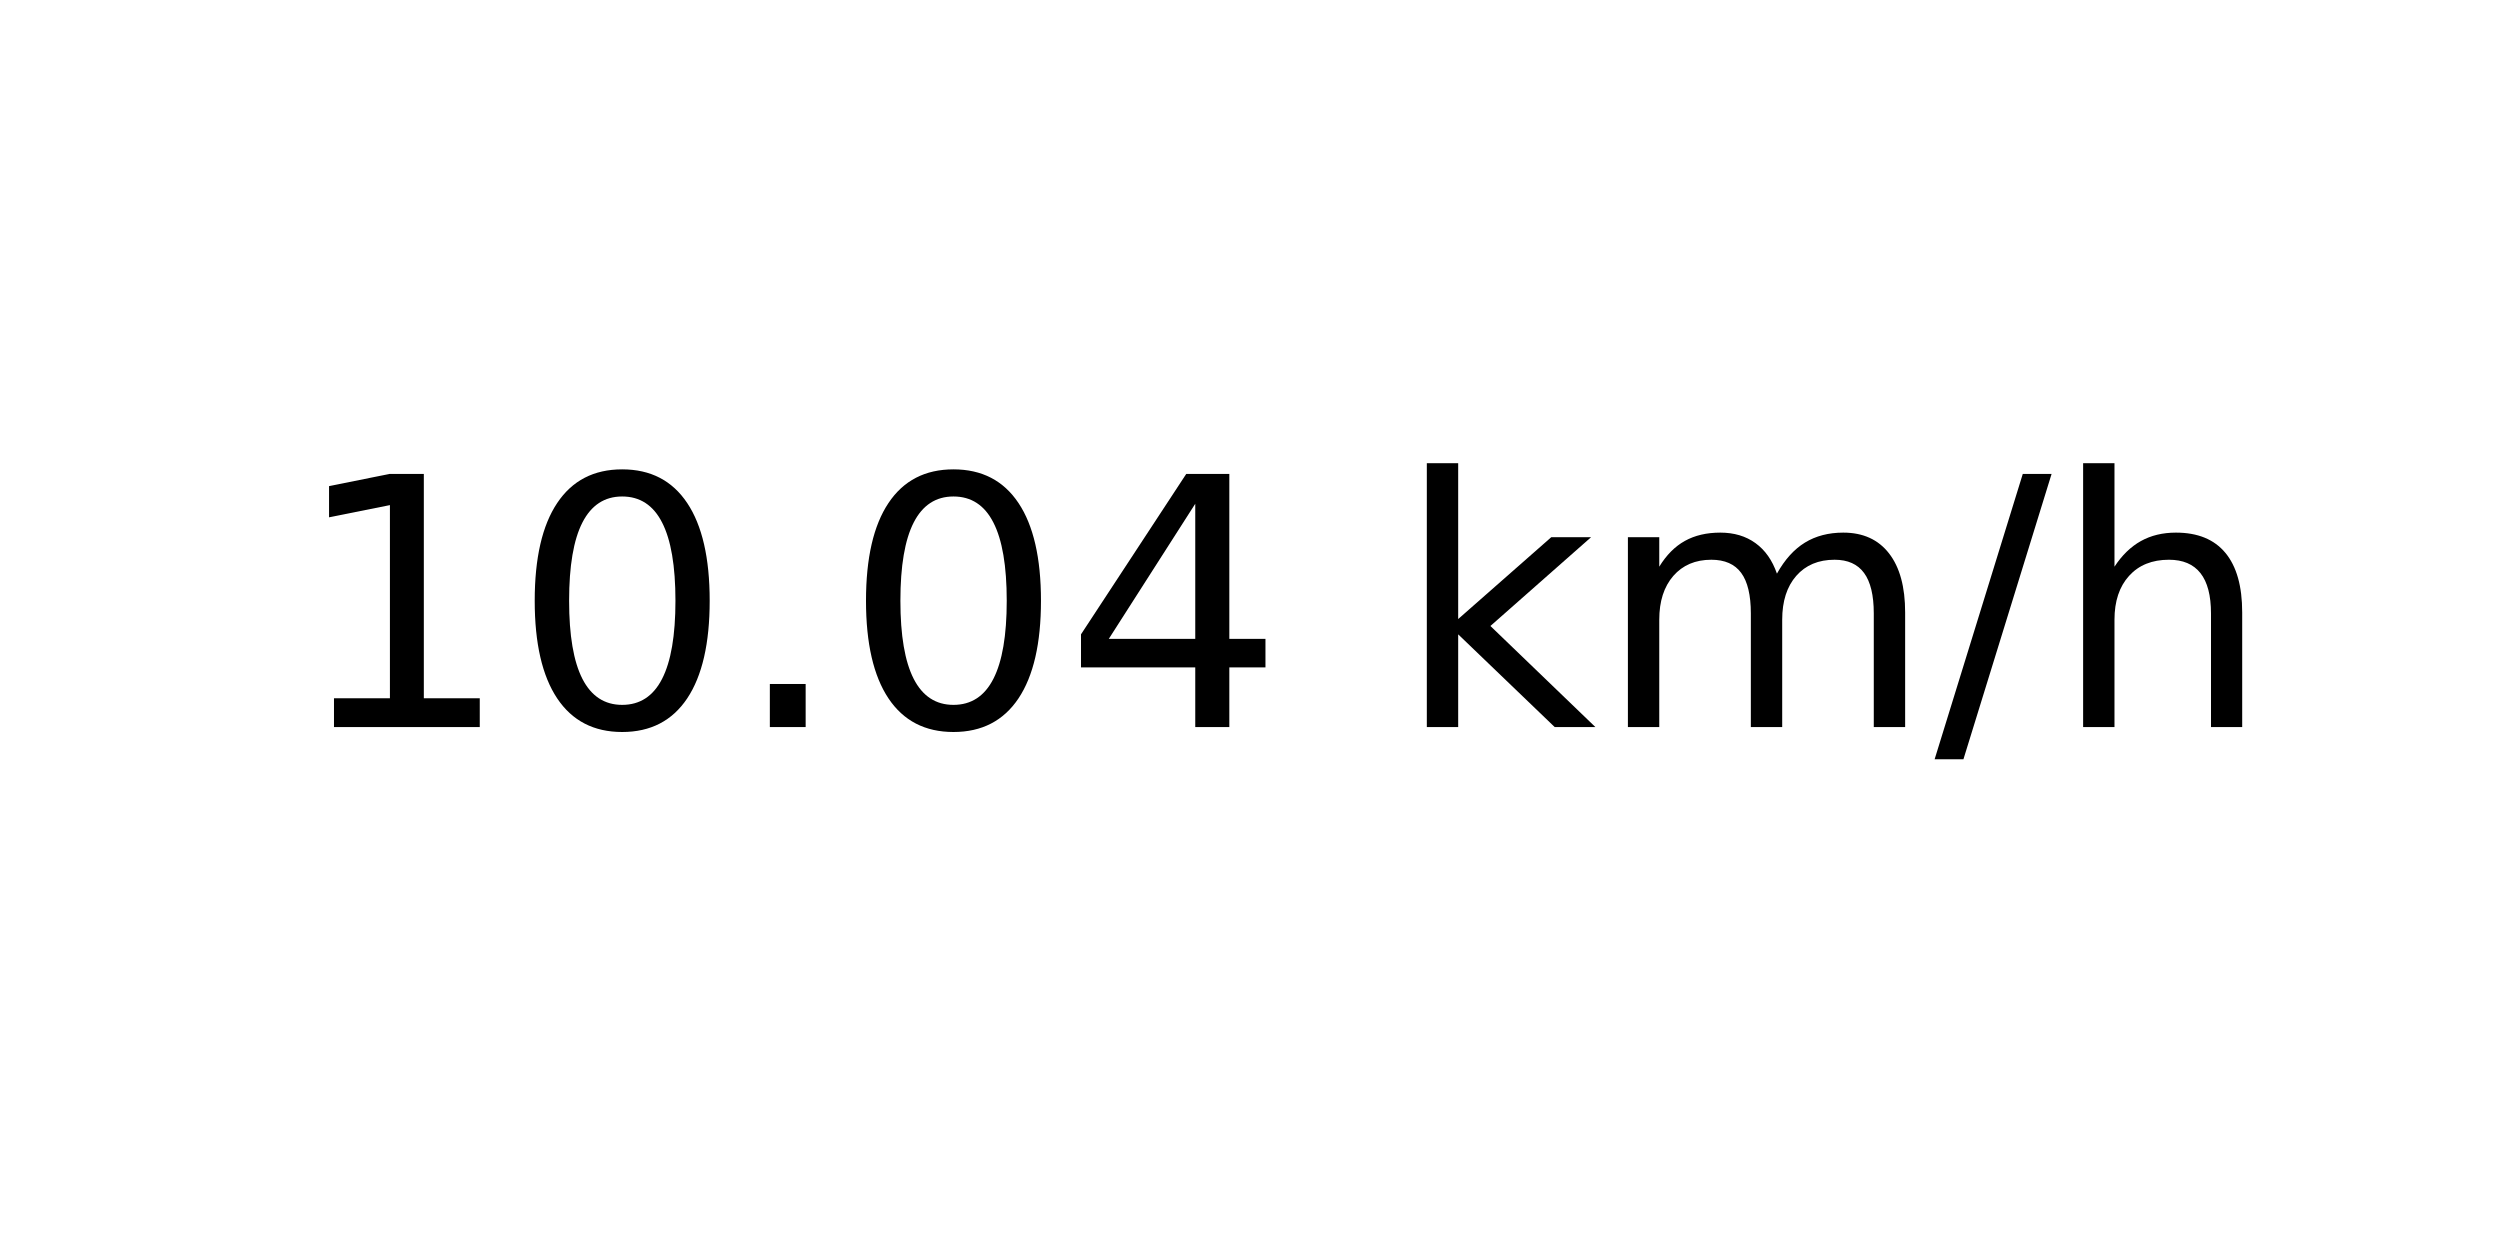
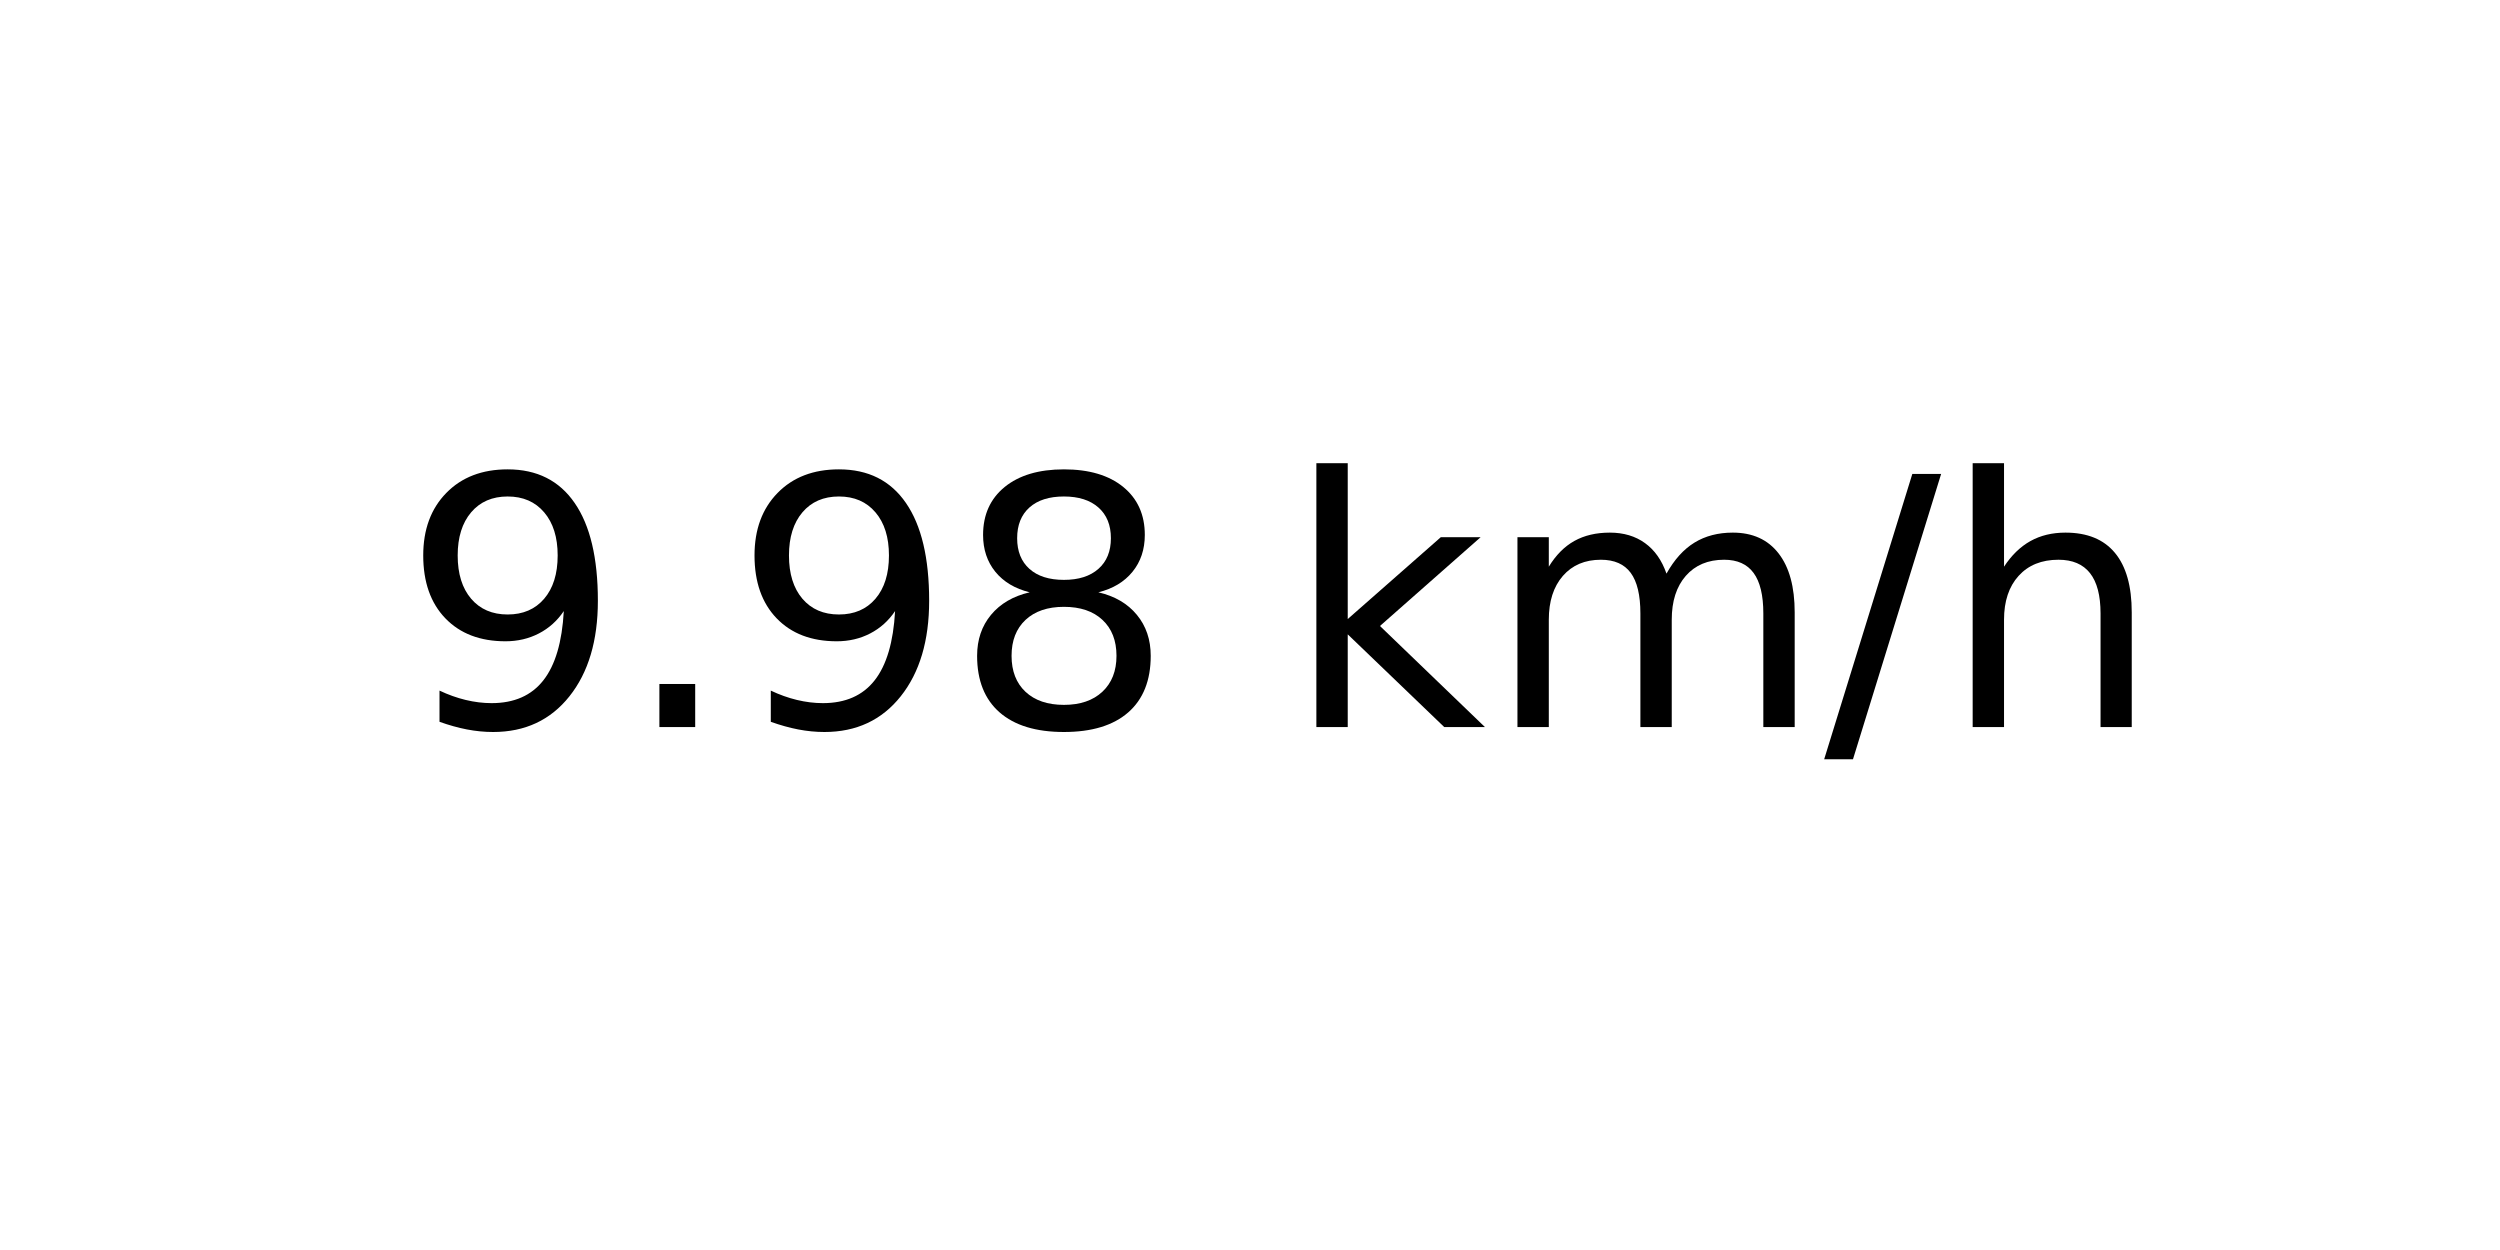
<svg xmlns="http://www.w3.org/2000/svg" xmlns:xlink="http://www.w3.org/1999/xlink" width="72pt" height="36pt" viewBox="0 0 72 36" version="1.1">
  <defs>
    <style type="text/css">*{stroke-linejoin: round; stroke-linecap: butt}</style>
  </defs>
  <g id="figure_1">
    <g id="axes_1">
      <g id="text_1">
-         <g transform="translate(8.378125 20.93937) scale(0.1 -0.1)">
+         <g transform="translate(11.55937 20.93937) scale(0.1 -0.1)">
          <defs>
-             <path id="DejaVuSans-31" d="M 794 531  L 1825 531  L 1825 4091  L 703 3866  L 703 4441  L 1819 4666  L 2450 4666  L 2450 531  L 3481 531  L 3481 0  L 794 0  L 794 531  z " transform="scale(0.015625)" />
-             <path id="DejaVuSans-30" d="M 2034 4250  Q 1547 4250 1301 3770  Q 1056 3291 1056 2328  Q 1056 1369 1301 889  Q 1547 409 2034 409  Q 2525 409 2770 889  Q 3016 1369 3016 2328  Q 3016 3291 2770 3770  Q 2525 4250 2034 4250  z M 2034 4750  Q 2819 4750 3233 4129  Q 3647 3509 3647 2328  Q 3647 1150 3233 529  Q 2819 -91 2034 -91  Q 1250 -91 836 529  Q 422 1150 422 2328  Q 422 3509 836 4129  Q 1250 4750 2034 4750  z " transform="scale(0.015625)" />
+             <path id="DejaVuSans-39" d="M 703 97  L 703 672  Q 941 559 1184 500  Q 1428 441 1663 441  Q 2288 441 2617 861  Q 2947 1281 2994 2138  Q 2813 1869 2534 1725  Q 2256 1581 1919 1581  Q 1219 1581 811 2004  Q 403 2428 403 3163  Q 403 3881 828 4315  Q 1253 4750 1959 4750  Q 2769 4750 3195 4129  Q 3622 3509 3622 2328  Q 3622 1225 3098 567  Q 2575 -91 1691 -91  Q 1453 -91 1209 -44  Q 966 3 703 97  z M 1959 2075  Q 2384 2075 2632 2365  Q 2881 2656 2881 3163  Q 2881 3666 2632 3958  Q 2384 4250 1959 4250  Q 1534 4250 1286 3958  Q 1038 3666 1038 3163  Q 1038 2656 1286 2365  Q 1534 2075 1959 2075  z " transform="scale(0.015625)" />
            <path id="DejaVuSans-2e" d="M 684 794  L 1344 794  L 1344 0  L 684 0  L 684 794  z " transform="scale(0.015625)" />
-             <path id="DejaVuSans-34" d="M 2419 4116  L 825 1625  L 2419 1625  L 2419 4116  z M 2253 4666  L 3047 4666  L 3047 1625  L 3713 1625  L 3713 1100  L 3047 1100  L 3047 0  L 2419 0  L 2419 1100  L 313 1100  L 313 1709  L 2253 4666  z " transform="scale(0.015625)" />
+             <path id="DejaVuSans-38" d="M 2034 2216  Q 1584 2216 1326 1975  Q 1069 1734 1069 1313  Q 1069 891 1326 650  Q 1584 409 2034 409  Q 2484 409 2743 651  Q 3003 894 3003 1313  Q 3003 1734 2745 1975  Q 2488 2216 2034 2216  z M 1403 2484  Q 997 2584 770 2862  Q 544 3141 544 3541  Q 544 4100 942 4425  Q 1341 4750 2034 4750  Q 2731 4750 3128 4425  Q 3525 4100 3525 3541  Q 3525 3141 3298 2862  Q 3072 2584 2669 2484  Q 3125 2378 3379 2068  Q 3634 1759 3634 1313  Q 3634 634 3220 271  Q 2806 -91 2034 -91  Q 1263 -91 848 271  Q 434 634 434 1313  Q 434 1759 690 2068  Q 947 2378 1403 2484  z M 1172 3481  Q 1172 3119 1398 2916  Q 1625 2713 2034 2713  Q 2441 2713 2670 2916  Q 2900 3119 2900 3481  Q 2900 3844 2670 4047  Q 2441 4250 2034 4250  Q 1625 4250 1398 4047  Q 1172 3844 1172 3481  z " transform="scale(0.015625)" />
            <path id="DejaVuSans-20" transform="scale(0.015625)" />
            <path id="DejaVuSans-6b" d="M 581 4863  L 1159 4863  L 1159 1991  L 2875 3500  L 3609 3500  L 1753 1863  L 3688 0  L 2938 0  L 1159 1709  L 1159 0  L 581 0  L 581 4863  z " transform="scale(0.015625)" />
            <path id="DejaVuSans-6d" d="M 3328 2828  Q 3544 3216 3844 3400  Q 4144 3584 4550 3584  Q 5097 3584 5394 3201  Q 5691 2819 5691 2113  L 5691 0  L 5113 0  L 5113 2094  Q 5113 2597 4934 2840  Q 4756 3084 4391 3084  Q 3944 3084 3684 2787  Q 3425 2491 3425 1978  L 3425 0  L 2847 0  L 2847 2094  Q 2847 2600 2669 2842  Q 2491 3084 2119 3084  Q 1678 3084 1418 2786  Q 1159 2488 1159 1978  L 1159 0  L 581 0  L 581 3500  L 1159 3500  L 1159 2956  Q 1356 3278 1631 3431  Q 1906 3584 2284 3584  Q 2666 3584 2933 3390  Q 3200 3197 3328 2828  z " transform="scale(0.015625)" />
            <path id="DejaVuSans-2f" d="M 1625 4666  L 2156 4666  L 531 -594  L 0 -594  L 1625 4666  z " transform="scale(0.015625)" />
            <path id="DejaVuSans-68" d="M 3513 2113  L 3513 0  L 2938 0  L 2938 2094  Q 2938 2591 2744 2837  Q 2550 3084 2163 3084  Q 1697 3084 1428 2787  Q 1159 2491 1159 1978  L 1159 0  L 581 0  L 581 4863  L 1159 4863  L 1159 2956  Q 1366 3272 1645 3428  Q 1925 3584 2291 3584  Q 2894 3584 3203 3211  Q 3513 2838 3513 2113  z " transform="scale(0.015625)" />
          </defs>
-           <use xlink:href="#DejaVuSans-31" />
-           <use xlink:href="#DejaVuSans-30" x="63.623" />
-           <use xlink:href="#DejaVuSans-2e" x="127.246" />
-           <use xlink:href="#DejaVuSans-30" x="159.033" />
-           <use xlink:href="#DejaVuSans-34" x="222.656" />
-           <use xlink:href="#DejaVuSans-20" x="286.279" />
-           <use xlink:href="#DejaVuSans-6b" x="318.066" />
-           <use xlink:href="#DejaVuSans-6d" x="375.977" />
-           <use xlink:href="#DejaVuSans-2f" x="473.389" />
-           <use xlink:href="#DejaVuSans-68" x="507.08" />
+           <use xlink:href="#DejaVuSans-39" />
+           <use xlink:href="#DejaVuSans-2e" x="63.623" />
+           <use xlink:href="#DejaVuSans-39" x="95.41" />
+           <use xlink:href="#DejaVuSans-38" x="159.033" />
+           <use xlink:href="#DejaVuSans-20" x="222.656" />
+           <use xlink:href="#DejaVuSans-6b" x="254.443" />
+           <use xlink:href="#DejaVuSans-6d" x="312.354" />
+           <use xlink:href="#DejaVuSans-2f" x="409.766" />
+           <use xlink:href="#DejaVuSans-68" x="443.457" />
        </g>
      </g>
    </g>
  </g>
</svg>
